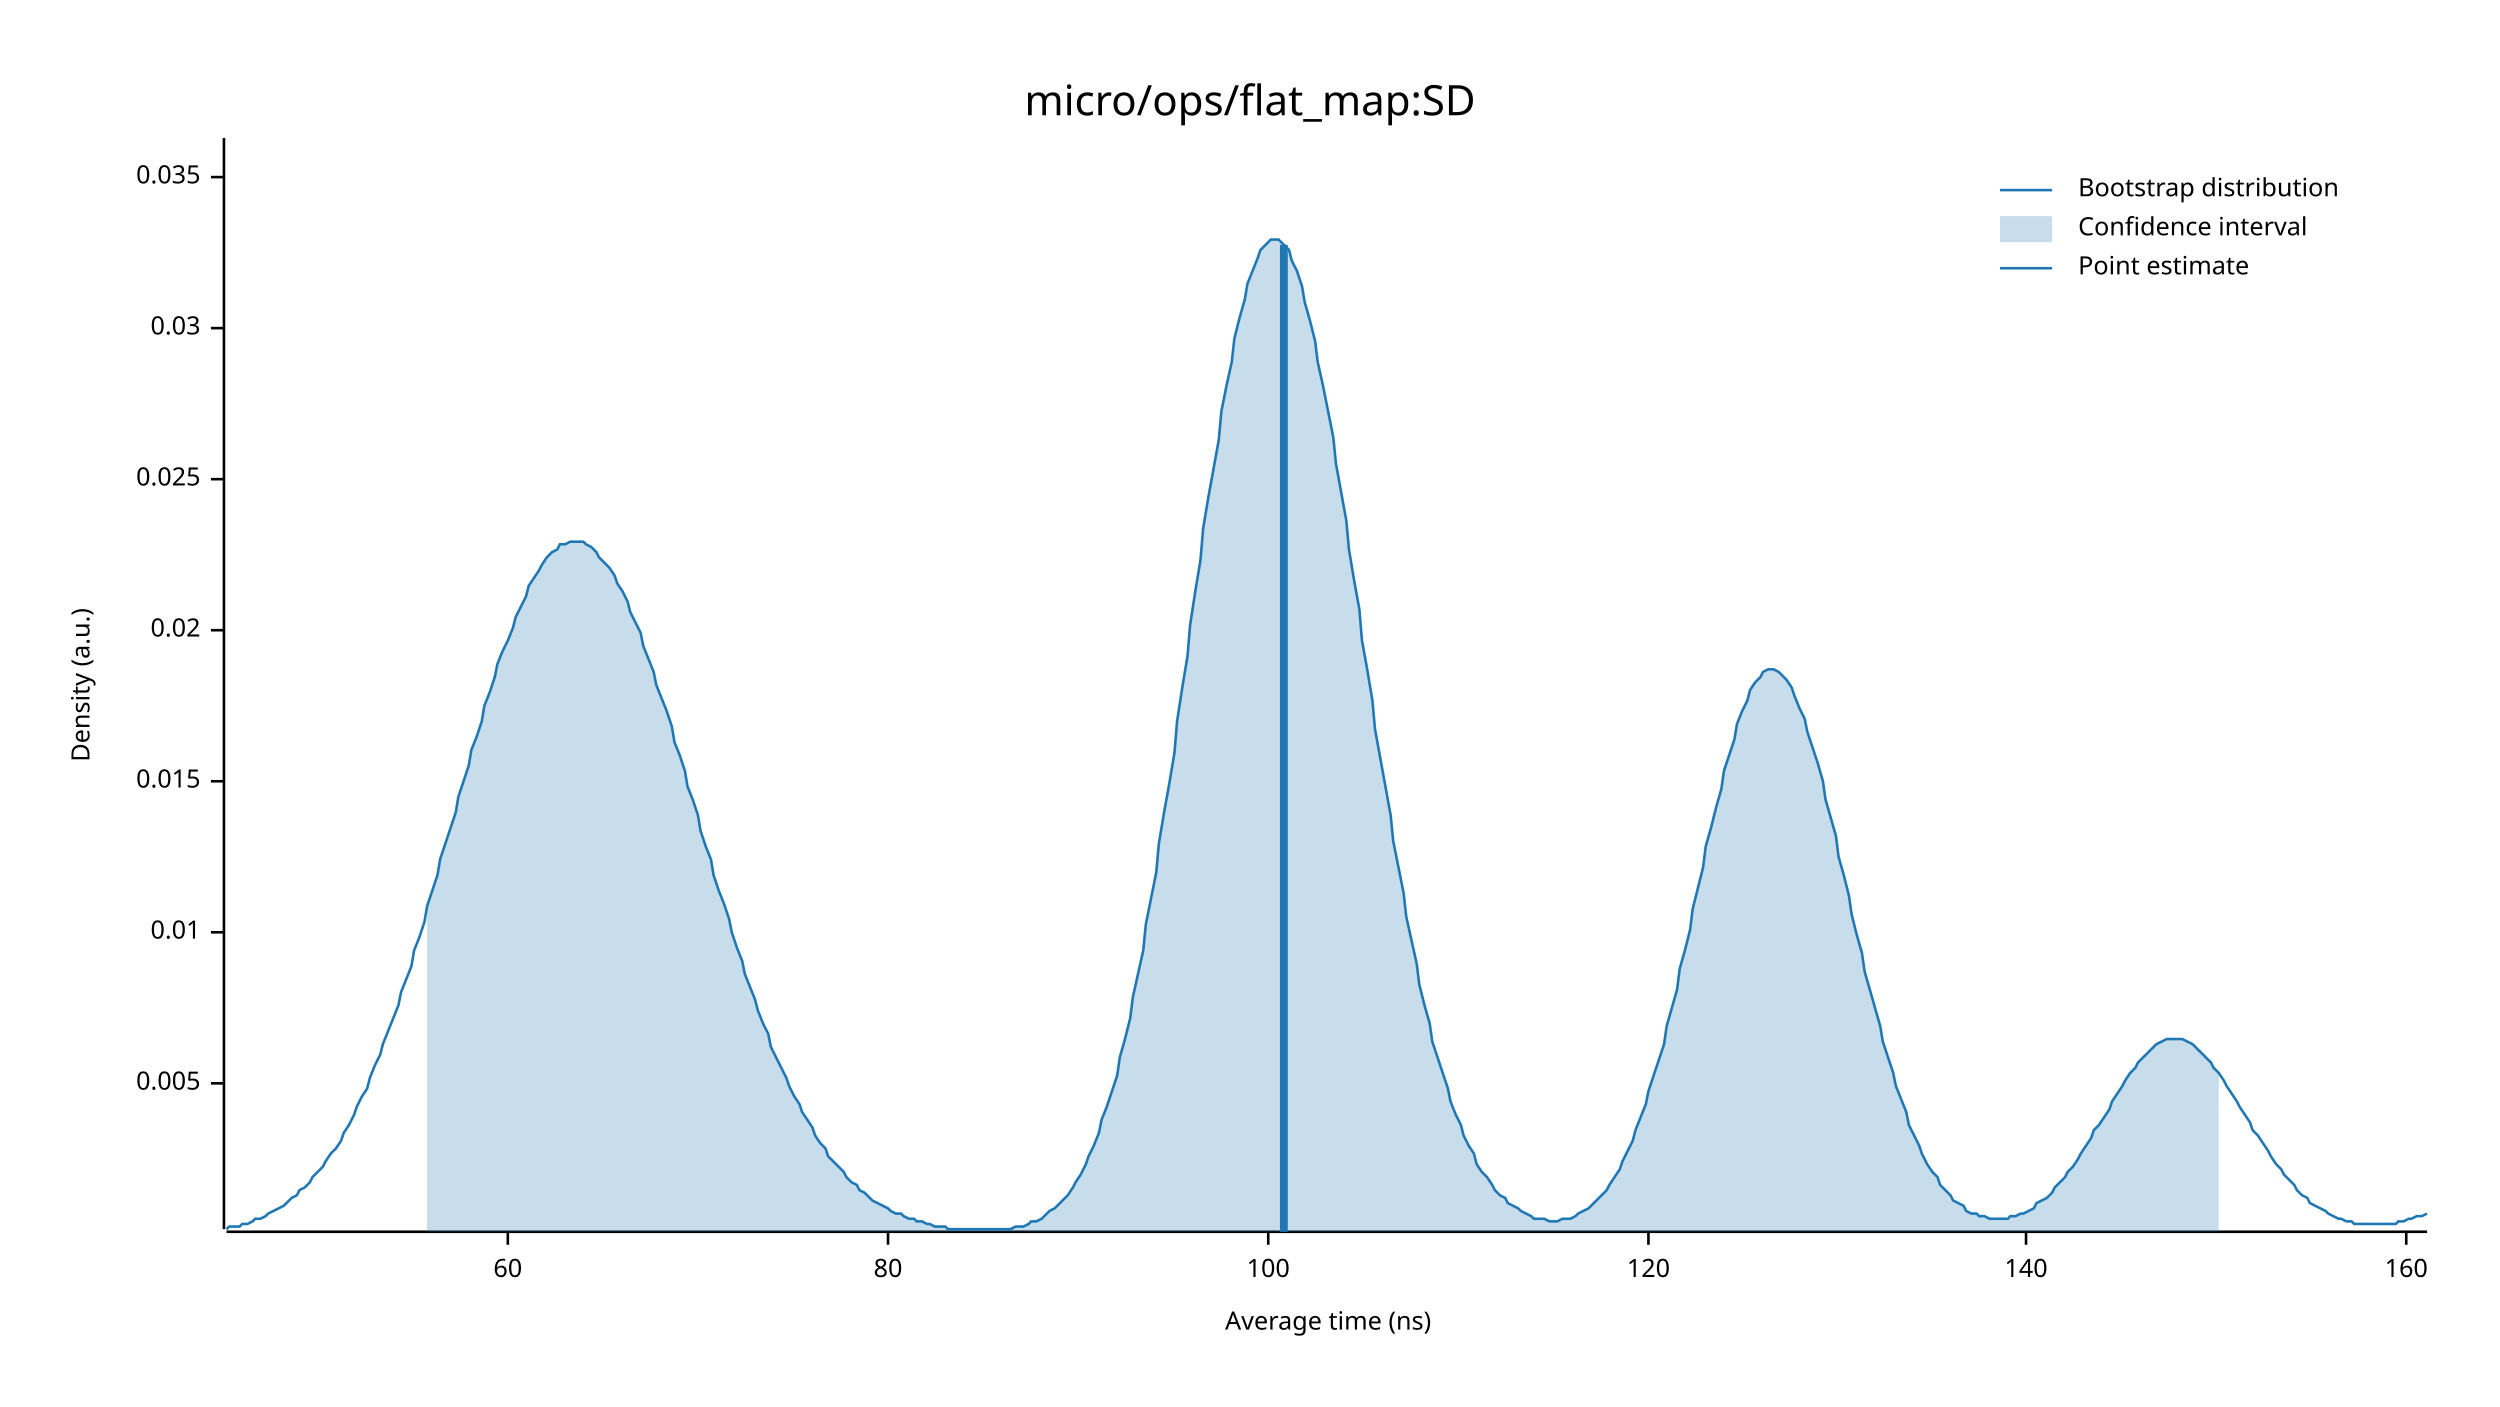
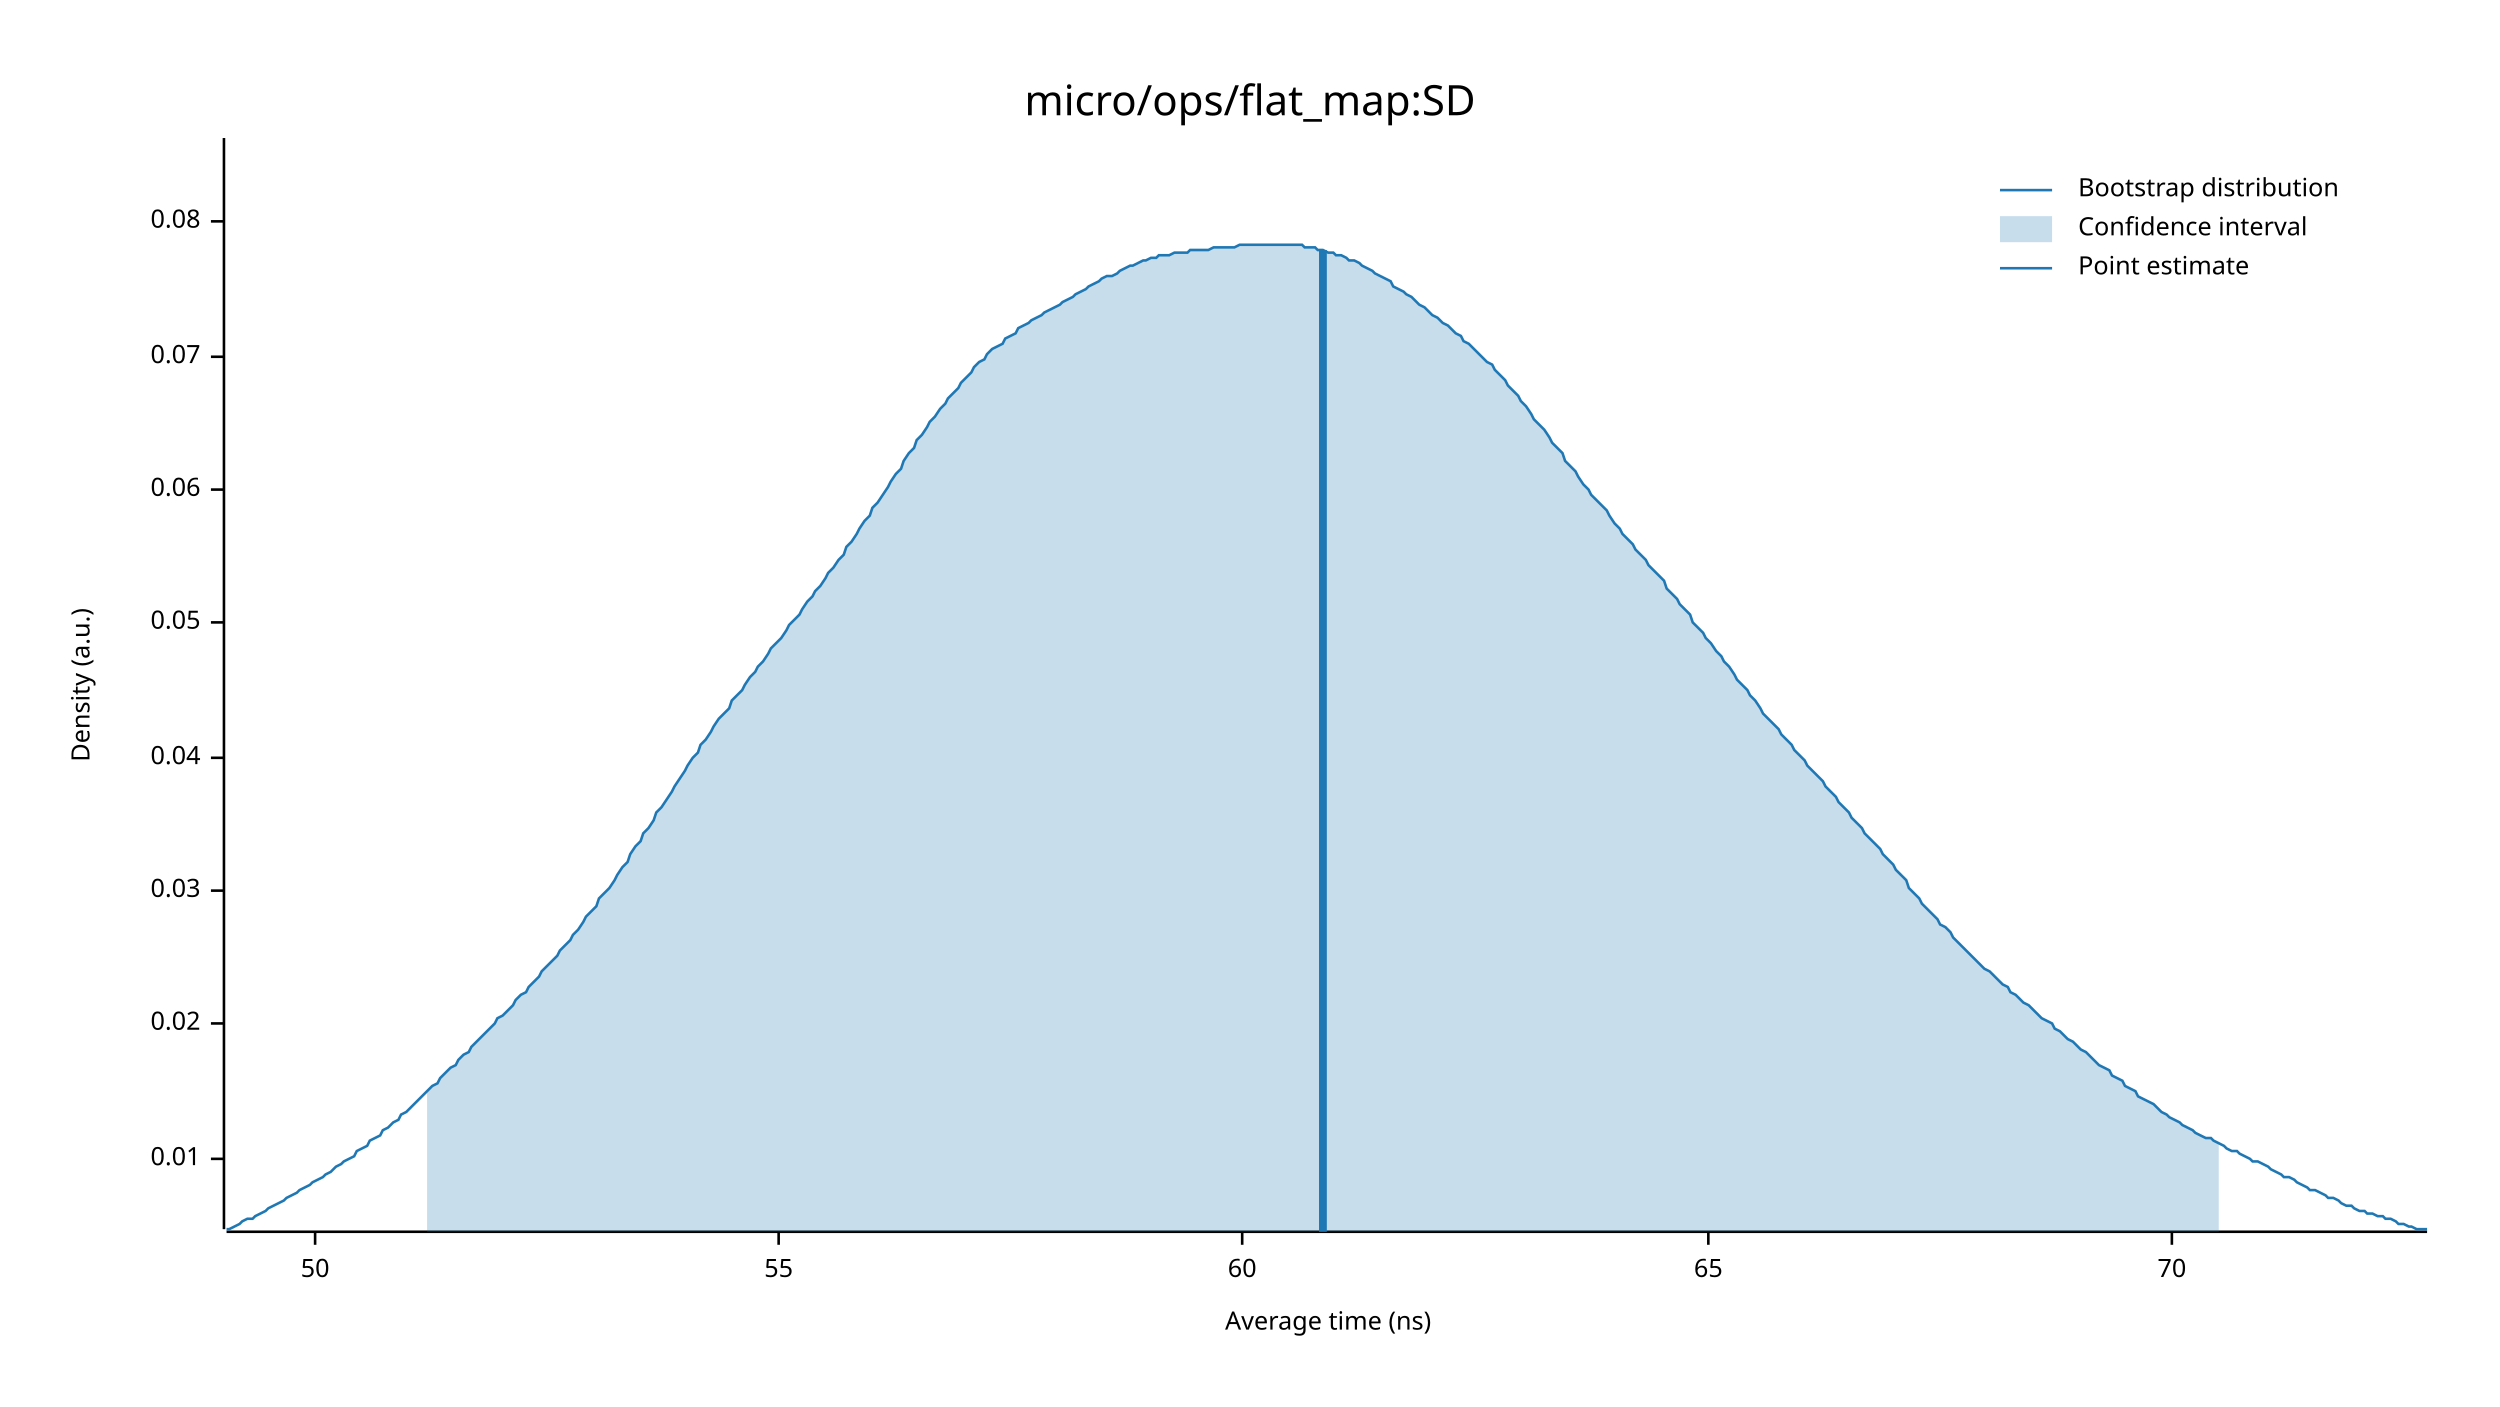
<svg xmlns="http://www.w3.org/2000/svg" width="960" height="540" viewBox="0 0 960 540">
  <text x="480" y="32" dy="0.76em" text-anchor="middle" font-family="sans-serif" font-size="16.129" opacity="1" fill="#000000">
micro/ops/flat_map:SD
</text>
  <text x="27" y="263" dy="0.76em" text-anchor="middle" font-family="sans-serif" font-size="9.677" opacity="1" fill="#000000" transform="rotate(270, 27, 263)">
Density (a.u.)
</text>
  <text x="510" y="513" dy="-0.5ex" text-anchor="middle" font-family="sans-serif" font-size="9.677" opacity="1" fill="#000000">
Average time (ns)
</text>
  <polyline fill="none" opacity="1" stroke="#000000" stroke-width="1" points="86,53 86,472 " />
-   <text x="77" y="416" dy="0.5ex" text-anchor="end" font-family="sans-serif" font-size="9.677" opacity="1" fill="#000000">
- 0.005
- </text>
-   <polyline fill="none" opacity="1" stroke="#000000" stroke-width="1" points="81,416 86,416 " />
-   <text x="77" y="358" dy="0.5ex" text-anchor="end" font-family="sans-serif" font-size="9.677" opacity="1" fill="#000000">
+   <text x="77" y="445" dy="0.5ex" text-anchor="end" font-family="sans-serif" font-size="9.677" opacity="1" fill="#000000">
0.01
</text>
-   <polyline fill="none" opacity="1" stroke="#000000" stroke-width="1" points="81,358 86,358 " />
-   <text x="77" y="300" dy="0.5ex" text-anchor="end" font-family="sans-serif" font-size="9.677" opacity="1" fill="#000000">
- 0.015
- </text>
-   <polyline fill="none" opacity="1" stroke="#000000" stroke-width="1" points="81,300 86,300 " />
-   <text x="77" y="242" dy="0.5ex" text-anchor="end" font-family="sans-serif" font-size="9.677" opacity="1" fill="#000000">
+   <polyline fill="none" opacity="1" stroke="#000000" stroke-width="1" points="81,445 86,445 " />
+   <text x="77" y="393" dy="0.5ex" text-anchor="end" font-family="sans-serif" font-size="9.677" opacity="1" fill="#000000">
0.02
</text>
-   <polyline fill="none" opacity="1" stroke="#000000" stroke-width="1" points="81,242 86,242 " />
-   <text x="77" y="184" dy="0.5ex" text-anchor="end" font-family="sans-serif" font-size="9.677" opacity="1" fill="#000000">
- 0.025
- </text>
-   <polyline fill="none" opacity="1" stroke="#000000" stroke-width="1" points="81,184 86,184 " />
-   <text x="77" y="126" dy="0.5ex" text-anchor="end" font-family="sans-serif" font-size="9.677" opacity="1" fill="#000000">
+   <polyline fill="none" opacity="1" stroke="#000000" stroke-width="1" points="81,393 86,393 " />
+   <text x="77" y="342" dy="0.5ex" text-anchor="end" font-family="sans-serif" font-size="9.677" opacity="1" fill="#000000">
0.03
</text>
-   <polyline fill="none" opacity="1" stroke="#000000" stroke-width="1" points="81,126 86,126 " />
-   <text x="77" y="68" dy="0.5ex" text-anchor="end" font-family="sans-serif" font-size="9.677" opacity="1" fill="#000000">
- 0.035
+   <polyline fill="none" opacity="1" stroke="#000000" stroke-width="1" points="81,342 86,342 " />
+   <text x="77" y="291" dy="0.5ex" text-anchor="end" font-family="sans-serif" font-size="9.677" opacity="1" fill="#000000">
+ 0.04
</text>
-   <polyline fill="none" opacity="1" stroke="#000000" stroke-width="1" points="81,68 86,68 " />
+   <polyline fill="none" opacity="1" stroke="#000000" stroke-width="1" points="81,291 86,291 " />
+   <text x="77" y="239" dy="0.5ex" text-anchor="end" font-family="sans-serif" font-size="9.677" opacity="1" fill="#000000">
+ 0.05
+ </text>
+   <polyline fill="none" opacity="1" stroke="#000000" stroke-width="1" points="81,239 86,239 " />
+   <text x="77" y="188" dy="0.5ex" text-anchor="end" font-family="sans-serif" font-size="9.677" opacity="1" fill="#000000">
+ 0.06
+ </text>
+   <polyline fill="none" opacity="1" stroke="#000000" stroke-width="1" points="81,188 86,188 " />
+   <text x="77" y="137" dy="0.5ex" text-anchor="end" font-family="sans-serif" font-size="9.677" opacity="1" fill="#000000">
+ 0.07
+ </text>
+   <polyline fill="none" opacity="1" stroke="#000000" stroke-width="1" points="81,137 86,137 " />
+   <text x="77" y="85" dy="0.5ex" text-anchor="end" font-family="sans-serif" font-size="9.677" opacity="1" fill="#000000">
+ 0.08
+ </text>
+   <polyline fill="none" opacity="1" stroke="#000000" stroke-width="1" points="81,85 86,85 " />
  <polyline fill="none" opacity="1" stroke="#000000" stroke-width="1" points="87,473 932,473 " />
-   <text x="195" y="483" dy="0.76em" text-anchor="middle" font-family="sans-serif" font-size="9.677" opacity="1" fill="#000000">
+   <text x="121" y="483" dy="0.76em" text-anchor="middle" font-family="sans-serif" font-size="9.677" opacity="1" fill="#000000">
+ 50
+ </text>
+   <polyline fill="none" opacity="1" stroke="#000000" stroke-width="1" points="121,473 121,478 " />
+   <text x="299" y="483" dy="0.76em" text-anchor="middle" font-family="sans-serif" font-size="9.677" opacity="1" fill="#000000">
+ 55
+ </text>
+   <polyline fill="none" opacity="1" stroke="#000000" stroke-width="1" points="299,473 299,478 " />
+   <text x="477" y="483" dy="0.76em" text-anchor="middle" font-family="sans-serif" font-size="9.677" opacity="1" fill="#000000">
60
</text>
-   <polyline fill="none" opacity="1" stroke="#000000" stroke-width="1" points="195,473 195,478 " />
-   <text x="341" y="483" dy="0.76em" text-anchor="middle" font-family="sans-serif" font-size="9.677" opacity="1" fill="#000000">
- 80
+   <polyline fill="none" opacity="1" stroke="#000000" stroke-width="1" points="477,473 477,478 " />
+   <text x="656" y="483" dy="0.76em" text-anchor="middle" font-family="sans-serif" font-size="9.677" opacity="1" fill="#000000">
+ 65
</text>
-   <polyline fill="none" opacity="1" stroke="#000000" stroke-width="1" points="341,473 341,478 " />
-   <text x="487" y="483" dy="0.76em" text-anchor="middle" font-family="sans-serif" font-size="9.677" opacity="1" fill="#000000">
- 100
+   <polyline fill="none" opacity="1" stroke="#000000" stroke-width="1" points="656,473 656,478 " />
+   <text x="834" y="483" dy="0.76em" text-anchor="middle" font-family="sans-serif" font-size="9.677" opacity="1" fill="#000000">
+ 70
</text>
-   <polyline fill="none" opacity="1" stroke="#000000" stroke-width="1" points="487,473 487,478 " />
-   <text x="633" y="483" dy="0.76em" text-anchor="middle" font-family="sans-serif" font-size="9.677" opacity="1" fill="#000000">
- 120
- </text>
-   <polyline fill="none" opacity="1" stroke="#000000" stroke-width="1" points="633,473 633,478 " />
-   <text x="778" y="483" dy="0.76em" text-anchor="middle" font-family="sans-serif" font-size="9.677" opacity="1" fill="#000000">
- 140
- </text>
-   <polyline fill="none" opacity="1" stroke="#000000" stroke-width="1" points="778,473 778,478 " />
-   <text x="924" y="483" dy="0.76em" text-anchor="middle" font-family="sans-serif" font-size="9.677" opacity="1" fill="#000000">
- 160
- </text>
-   <polyline fill="none" opacity="1" stroke="#000000" stroke-width="1" points="924,473 924,478 " />
-   <polyline fill="none" opacity="1" stroke="#1F78B4" stroke-width="1" points="87,472 88,471 90,471 92,471 93,470 95,470 97,469 98,468 100,468 102,467 103,466 105,465 107,464 109,463 110,462 112,460 114,459 115,457 117,456 119,454 120,452 122,450 124,448 125,446 127,443 129,441 131,438 132,435 134,432 136,428 137,425 139,421 141,418 142,414 144,409 146,405 147,401 149,396 151,391 153,386 154,381 156,376 158,371 159,365 161,360 163,354 164,348 166,342 168,336 169,330 171,324 173,318 175,312 176,306 178,300 180,294 181,288 183,283 185,277 186,271 188,266 190,260 191,255 193,250 195,246 197,241 198,237 200,233 202,229 203,225 205,222 207,219 208,217 210,214 212,212 214,211 215,209 217,209 219,208 220,208 222,208 224,208 225,209 227,210 229,212 230,214 232,216 234,218 236,221 237,224 239,227 241,231 242,235 244,239 246,243 247,248 249,253 251,258 252,263 254,268 256,273 258,279 259,285 261,290 263,296 264,302 266,307 268,313 269,319 271,325 273,330 274,336 276,342 278,347 280,353 281,358 283,364 285,369 286,374 288,379 290,384 291,388 293,393 295,397 296,402 298,406 300,410 302,414 303,417 305,421 307,424 308,427 310,430 312,433 313,436 315,439 317,441 318,444 320,446 322,448 324,450 325,452 327,454 329,455 330,457 332,458 334,460 335,461 337,462 339,463 341,464 342,465 344,466 346,466 347,467 349,468 351,468 352,469 354,469 356,470 357,470 359,471 361,471 363,471 364,472 366,472 368,472 369,472 371,472 373,472 374,472 376,472 378,472 379,472 381,472 383,472 385,472 386,472 388,472 390,471 391,471 393,471 395,470 396,469 398,469 400,468 401,467 403,465 405,464 407,462 408,461 410,459 412,456 413,454 415,451 417,447 418,444 420,440 422,435 423,430 425,425 427,419 429,413 430,406 432,399 434,391 435,383 437,374 439,365 440,355 442,345 444,335 445,324 447,312 449,301 451,289 452,277 454,264 456,252 457,240 459,227 461,215 462,203 464,191 466,180 468,169 469,158 471,148 473,139 474,130 476,122 478,115 479,109 481,104 483,99 484,96 486,94 488,92 490,92 491,92 493,94 495,96 496,100 498,104 500,110 501,116 503,123 505,131 506,139 508,148 510,158 512,168 513,178 515,189 517,200 518,211 520,223 522,234 523,246 525,257 527,269 528,280 530,291 532,302 534,313 535,323 537,333 539,343 540,352 542,361 544,370 545,378 547,386 549,393 550,400 552,406 554,412 556,418 557,423 559,428 561,432 562,436 564,440 566,443 567,447 569,450 571,452 573,455 574,457 576,459 578,460 579,462 581,463 583,464 584,465 586,466 588,467 589,468 591,468 593,468 595,469 596,469 598,469 600,468 601,468 603,468 605,467 606,466 608,465 610,464 611,463 613,461 615,459 617,457 618,455 620,452 622,449 623,446 625,442 627,438 628,434 630,429 632,424 633,419 635,413 637,407 639,401 640,394 642,387 644,380 645,372 647,365 649,357 650,349 652,341 654,333 655,325 657,318 659,310 661,303 662,296 664,290 666,284 667,278 669,273 671,269 672,265 674,262 676,260 677,258 679,257 681,257 683,258 684,259 686,261 688,264 689,267 691,272 693,276 694,281 696,287 698,293 700,300 701,307 703,314 705,321 706,329 708,336 710,344 711,351 713,359 715,366 716,373 718,380 720,387 722,394 723,400 725,406 727,412 728,417 730,422 732,427 733,432 735,436 737,440 738,443 740,447 742,450 744,452 745,455 747,457 749,459 750,461 752,462 754,463 755,465 757,466 759,466 760,467 762,467 764,468 766,468 767,468 769,468 771,468 772,467 774,467 776,466 777,466 779,465 781,464 782,462 784,461 786,460 788,458 789,456 791,454 793,452 794,450 796,448 798,445 799,443 801,440 803,437 804,434 806,432 808,429 810,426 811,423 813,420 815,417 816,415 818,412 820,410 821,408 823,406 825,404 827,402 828,401 830,400 832,399 833,399 835,399 837,399 838,399 840,400 842,401 843,402 845,404 847,406 849,408 850,410 852,412 854,415 855,417 857,420 859,423 860,425 862,428 864,431 865,434 867,436 869,439 871,442 872,444 874,447 876,449 877,451 879,453 881,455 882,457 884,459 886,460 887,462 889,463 891,464 893,465 894,466 896,467 898,468 899,468 901,469 903,469 904,470 906,470 908,470 909,470 911,470 913,470 915,470 916,470 918,470 920,470 921,469 923,469 925,468 926,468 928,467 930,467 932,466 " />
-   <polygon opacity="0.25" fill="#1F78B4" points="164,348 166,342 168,336 169,330 171,324 173,318 175,312 176,306 178,300 180,294 181,288 183,283 185,277 186,271 188,266 190,260 191,255 193,250 195,246 197,241 198,237 200,233 202,229 203,225 205,222 207,219 208,217 210,214 212,212 214,211 215,209 217,209 219,208 220,208 222,208 224,208 225,209 227,210 229,212 230,214 232,216 234,218 236,221 237,224 239,227 241,231 242,235 244,239 246,243 247,248 249,253 251,258 252,263 254,268 256,273 258,279 259,285 261,290 263,296 264,302 266,307 268,313 269,319 271,325 273,330 274,336 276,342 278,347 280,353 281,358 283,364 285,369 286,374 288,379 290,384 291,388 293,393 295,397 296,402 298,406 300,410 302,414 303,417 305,421 307,424 308,427 310,430 312,433 313,436 315,439 317,441 318,444 320,446 322,448 324,450 325,452 327,454 329,455 330,457 332,458 334,460 335,461 337,462 339,463 341,464 342,465 344,466 346,466 347,467 349,468 351,468 352,469 354,469 356,470 357,470 359,471 361,471 363,471 364,472 366,472 368,472 369,472 371,472 373,472 374,472 376,472 378,472 379,472 381,472 383,472 385,472 386,472 388,472 390,471 391,471 393,471 395,470 396,469 398,469 400,468 401,467 403,465 405,464 407,462 408,461 410,459 412,456 413,454 415,451 417,447 418,444 420,440 422,435 423,430 425,425 427,419 429,413 430,406 432,399 434,391 435,383 437,374 439,365 440,355 442,345 444,335 445,324 447,312 449,301 451,289 452,277 454,264 456,252 457,240 459,227 461,215 462,203 464,191 466,180 468,169 469,158 471,148 473,139 474,130 476,122 478,115 479,109 481,104 483,99 484,96 486,94 488,92 490,92 491,92 493,94 495,96 496,100 498,104 500,110 501,116 503,123 505,131 506,139 508,148 510,158 512,168 513,178 515,189 517,200 518,211 520,223 522,234 523,246 525,257 527,269 528,280 530,291 532,302 534,313 535,323 537,333 539,343 540,352 542,361 544,370 545,378 547,386 549,393 550,400 552,406 554,412 556,418 557,423 559,428 561,432 562,436 564,440 566,443 567,447 569,450 571,452 573,455 574,457 576,459 578,460 579,462 581,463 583,464 584,465 586,466 588,467 589,468 591,468 593,468 595,469 596,469 598,469 600,468 601,468 603,468 605,467 606,466 608,465 610,464 611,463 613,461 615,459 617,457 618,455 620,452 622,449 623,446 625,442 627,438 628,434 630,429 632,424 633,419 635,413 637,407 639,401 640,394 642,387 644,380 645,372 647,365 649,357 650,349 652,341 654,333 655,325 657,318 659,310 661,303 662,296 664,290 666,284 667,278 669,273 671,269 672,265 674,262 676,260 677,258 679,257 681,257 683,258 684,259 686,261 688,264 689,267 691,272 693,276 694,281 696,287 698,293 700,300 701,307 703,314 705,321 706,329 708,336 710,344 711,351 713,359 715,366 716,373 718,380 720,387 722,394 723,400 725,406 727,412 728,417 730,422 732,427 733,432 735,436 737,440 738,443 740,447 742,450 744,452 745,455 747,457 749,459 750,461 752,462 754,463 755,465 757,466 759,466 760,467 762,467 764,468 766,468 767,468 769,468 771,468 772,467 774,467 776,466 777,466 779,465 781,464 782,462 784,461 786,460 788,458 789,456 791,454 793,452 794,450 796,448 798,445 799,443 801,440 803,437 804,434 806,432 808,429 810,426 811,423 813,420 815,417 816,415 818,412 820,410 821,408 823,406 825,404 827,402 828,401 830,400 832,399 833,399 835,399 837,399 838,399 840,400 842,401 843,402 845,404 847,406 849,408 850,410 852,412 852,473 164,473 " />
-   <polyline fill="none" opacity="1" stroke="#1F78B4" stroke-width="3" points="493,473 493,94 " />
+   <polyline fill="none" opacity="1" stroke="#000000" stroke-width="1" points="834,473 834,478 " />
+   <polyline fill="none" opacity="1" stroke="#1F78B4" stroke-width="1" points="87,472 88,472 90,471 92,470 93,469 95,468 97,468 98,467 100,466 102,465 103,464 105,463 107,462 109,461 110,460 112,459 114,458 115,457 117,456 119,455 120,454 122,453 124,452 125,451 127,450 129,448 131,447 132,446 134,445 136,444 137,442 139,441 141,440 142,438 144,437 146,436 147,434 149,433 151,431 153,430 154,428 156,427 158,425 159,424 161,422 163,420 164,419 166,417 168,416 169,414 171,412 173,410 175,409 176,407 178,405 180,404 181,402 183,400 185,398 186,397 188,395 190,393 191,391 193,390 195,388 197,386 198,384 200,382 202,381 203,379 205,377 207,375 208,373 210,371 212,369 214,367 215,365 217,363 219,361 220,359 222,357 224,354 225,352 227,350 229,348 230,345 232,343 234,341 236,338 237,336 239,333 241,331 242,328 244,325 246,323 247,320 249,318 251,315 252,312 254,310 256,307 258,304 259,302 261,299 263,296 264,294 266,291 268,289 269,286 271,284 273,281 274,279 276,276 278,274 280,272 281,269 283,267 285,265 286,263 288,260 290,258 291,256 293,254 295,251 296,249 298,247 300,245 302,242 303,240 305,238 307,236 308,234 310,231 312,229 313,227 315,225 317,222 318,220 320,218 322,215 324,213 325,210 327,208 329,205 330,203 332,200 334,198 335,195 337,193 339,190 341,187 342,185 344,182 346,180 347,177 349,174 351,172 352,169 354,167 356,164 357,162 359,160 361,157 363,155 364,153 366,151 368,149 369,147 371,145 373,143 374,141 376,139 378,138 379,136 381,134 383,133 385,132 386,130 388,129 390,128 391,126 393,125 395,124 396,123 398,122 400,121 401,120 403,119 405,118 407,117 408,116 410,115 412,114 413,113 415,112 417,111 418,110 420,109 422,108 423,107 425,106 427,106 429,105 430,104 432,103 434,102 435,102 437,101 439,100 440,100 442,99 444,99 445,98 447,98 449,98 451,97 452,97 454,97 456,97 457,96 459,96 461,96 462,96 464,96 466,95 468,95 469,95 471,95 473,95 474,95 476,94 478,94 479,94 481,94 483,94 484,94 486,94 488,94 490,94 491,94 493,94 495,94 496,94 498,94 500,94 501,95 503,95 505,95 506,96 508,96 510,97 512,97 513,98 515,98 517,99 518,100 520,100 522,101 523,102 525,103 527,104 528,105 530,106 532,107 534,108 535,110 537,111 539,112 540,113 542,114 544,116 545,117 547,118 549,120 550,121 552,122 554,124 556,125 557,126 559,128 561,129 562,131 564,132 566,134 567,135 569,137 571,139 573,140 574,142 576,144 578,146 579,148 581,150 583,152 584,154 586,156 588,159 589,161 591,163 593,165 595,168 596,170 598,172 600,174 601,177 603,179 605,181 606,183 608,186 610,188 611,190 613,192 615,194 617,196 618,198 620,201 622,203 623,205 625,207 627,209 628,211 630,213 632,215 633,217 635,219 637,221 639,223 640,226 642,228 644,230 645,232 647,234 649,236 650,239 652,241 654,243 655,245 657,247 659,250 661,252 662,254 664,256 666,259 667,261 669,263 671,265 672,267 674,269 676,272 677,274 679,276 681,278 683,280 684,282 686,284 688,286 689,288 691,290 693,292 694,294 696,296 698,298 700,300 701,302 703,304 705,306 706,308 708,310 710,312 711,314 713,316 715,318 716,320 718,322 720,324 722,326 723,328 725,330 727,332 728,334 730,336 732,338 733,341 735,343 737,345 738,347 740,349 742,351 744,353 745,355 747,356 749,358 750,360 752,362 754,364 755,365 757,367 759,369 760,370 762,372 764,373 766,375 767,376 769,378 771,379 772,381 774,382 776,384 777,385 779,386 781,388 782,389 784,391 786,392 788,393 789,395 791,396 793,398 794,399 796,400 798,402 799,403 801,404 803,406 804,407 806,409 808,410 810,411 811,413 813,414 815,415 816,417 818,418 820,419 821,421 823,422 825,423 827,424 828,425 830,427 832,428 833,429 835,430 837,431 838,432 840,433 842,434 843,435 845,436 847,437 849,437 850,438 852,439 854,440 855,441 857,442 859,442 860,443 862,444 864,445 865,446 867,446 869,447 871,448 872,449 874,450 876,451 877,452 879,452 881,453 882,454 884,455 886,456 887,457 889,457 891,458 893,459 894,460 896,460 898,461 899,462 901,463 903,463 904,464 906,465 908,465 909,466 911,466 913,467 915,467 916,468 918,468 920,469 921,470 923,470 925,471 926,471 928,472 930,472 932,472 " />
+   <polygon opacity="0.25" fill="#1F78B4" points="164,419 166,417 168,416 169,414 171,412 173,410 175,409 176,407 178,405 180,404 181,402 183,400 185,398 186,397 188,395 190,393 191,391 193,390 195,388 197,386 198,384 200,382 202,381 203,379 205,377 207,375 208,373 210,371 212,369 214,367 215,365 217,363 219,361 220,359 222,357 224,354 225,352 227,350 229,348 230,345 232,343 234,341 236,338 237,336 239,333 241,331 242,328 244,325 246,323 247,320 249,318 251,315 252,312 254,310 256,307 258,304 259,302 261,299 263,296 264,294 266,291 268,289 269,286 271,284 273,281 274,279 276,276 278,274 280,272 281,269 283,267 285,265 286,263 288,260 290,258 291,256 293,254 295,251 296,249 298,247 300,245 302,242 303,240 305,238 307,236 308,234 310,231 312,229 313,227 315,225 317,222 318,220 320,218 322,215 324,213 325,210 327,208 329,205 330,203 332,200 334,198 335,195 337,193 339,190 341,187 342,185 344,182 346,180 347,177 349,174 351,172 352,169 354,167 356,164 357,162 359,160 361,157 363,155 364,153 366,151 368,149 369,147 371,145 373,143 374,141 376,139 378,138 379,136 381,134 383,133 385,132 386,130 388,129 390,128 391,126 393,125 395,124 396,123 398,122 400,121 401,120 403,119 405,118 407,117 408,116 410,115 412,114 413,113 415,112 417,111 418,110 420,109 422,108 423,107 425,106 427,106 429,105 430,104 432,103 434,102 435,102 437,101 439,100 440,100 442,99 444,99 445,98 447,98 449,98 451,97 452,97 454,97 456,97 457,96 459,96 461,96 462,96 464,96 466,95 468,95 469,95 471,95 473,95 474,95 476,94 478,94 479,94 481,94 483,94 484,94 486,94 488,94 490,94 491,94 493,94 495,94 496,94 498,94 500,94 501,95 503,95 505,95 506,96 508,96 510,97 512,97 513,98 515,98 517,99 518,100 520,100 522,101 523,102 525,103 527,104 528,105 530,106 532,107 534,108 535,110 537,111 539,112 540,113 542,114 544,116 545,117 547,118 549,120 550,121 552,122 554,124 556,125 557,126 559,128 561,129 562,131 564,132 566,134 567,135 569,137 571,139 573,140 574,142 576,144 578,146 579,148 581,150 583,152 584,154 586,156 588,159 589,161 591,163 593,165 595,168 596,170 598,172 600,174 601,177 603,179 605,181 606,183 608,186 610,188 611,190 613,192 615,194 617,196 618,198 620,201 622,203 623,205 625,207 627,209 628,211 630,213 632,215 633,217 635,219 637,221 639,223 640,226 642,228 644,230 645,232 647,234 649,236 650,239 652,241 654,243 655,245 657,247 659,250 661,252 662,254 664,256 666,259 667,261 669,263 671,265 672,267 674,269 676,272 677,274 679,276 681,278 683,280 684,282 686,284 688,286 689,288 691,290 693,292 694,294 696,296 698,298 700,300 701,302 703,304 705,306 706,308 708,310 710,312 711,314 713,316 715,318 716,320 718,322 720,324 722,326 723,328 725,330 727,332 728,334 730,336 732,338 733,341 735,343 737,345 738,347 740,349 742,351 744,353 745,355 747,356 749,358 750,360 752,362 754,364 755,365 757,367 759,369 760,370 762,372 764,373 766,375 767,376 769,378 771,379 772,381 774,382 776,384 777,385 779,386 781,388 782,389 784,391 786,392 788,393 789,395 791,396 793,398 794,399 796,400 798,402 799,403 801,404 803,406 804,407 806,409 808,410 810,411 811,413 813,414 815,415 816,417 818,418 820,419 821,421 823,422 825,423 827,424 828,425 830,427 832,428 833,429 835,430 837,431 838,432 840,433 842,434 843,435 845,436 847,437 849,437 850,438 852,439 852,473 164,473 " />
+   <polyline fill="none" opacity="1" stroke="#1F78B4" stroke-width="3" points="508,473 508,96 " />
  <text x="798" y="68" dy="0.76em" text-anchor="start" font-family="sans-serif" font-size="9.677" opacity="1" fill="#000000">
Bootstrap distribution
</text>
  <text x="798" y="83" dy="0.76em" text-anchor="start" font-family="sans-serif" font-size="9.677" opacity="1" fill="#000000">
Confidence interval
</text>
  <text x="798" y="98" dy="0.76em" text-anchor="start" font-family="sans-serif" font-size="9.677" opacity="1" fill="#000000">
Point estimate
</text>
  <polyline fill="none" opacity="1" stroke="#1F78B4" stroke-width="1" points="768,73 788,73 " />
  <rect x="768" y="83" width="20" height="10" opacity="0.25" fill="#1F78B4" stroke="none" />
  <polyline fill="none" opacity="1" stroke="#1F78B4" stroke-width="1" points="768,103 788,103 " />
</svg>
